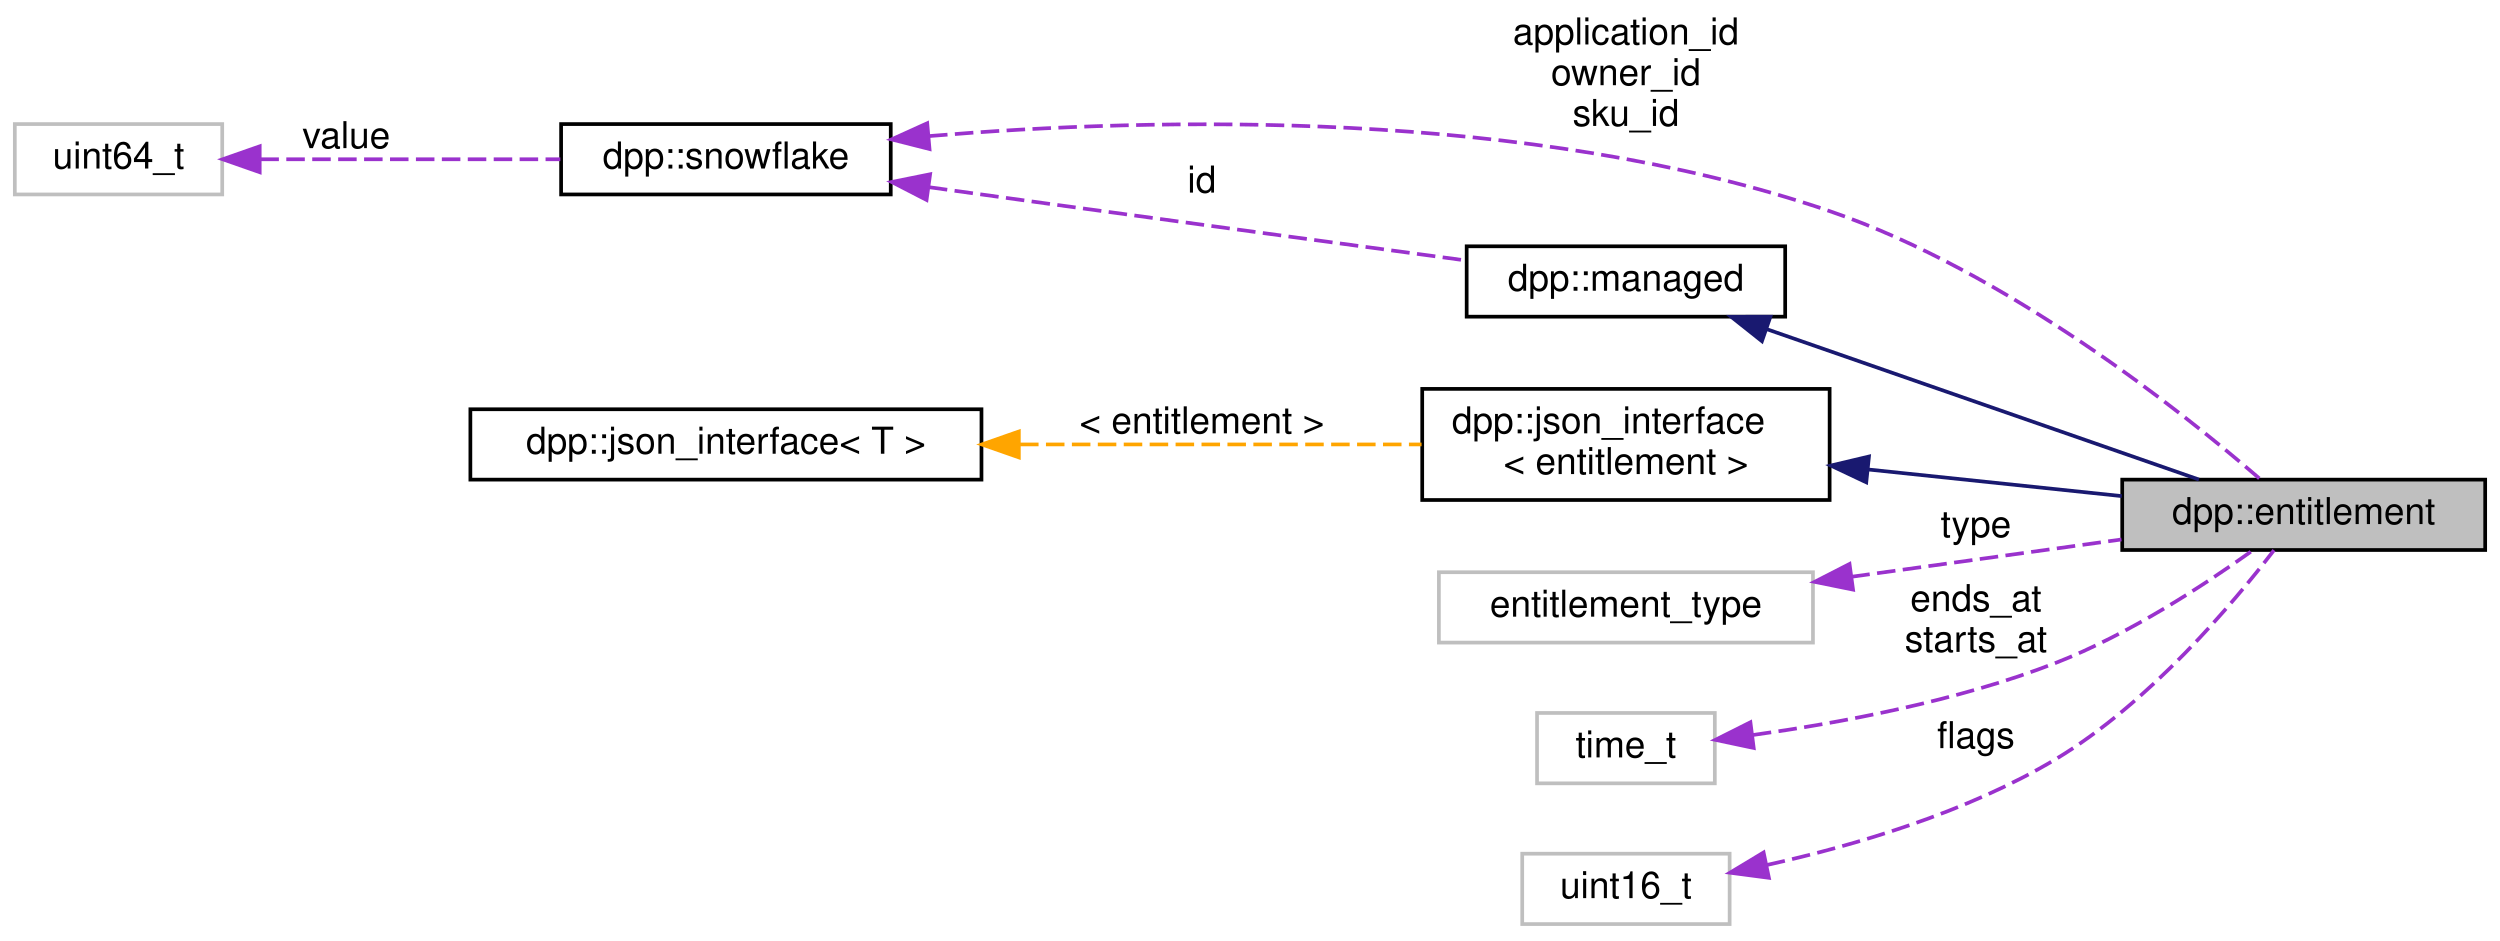
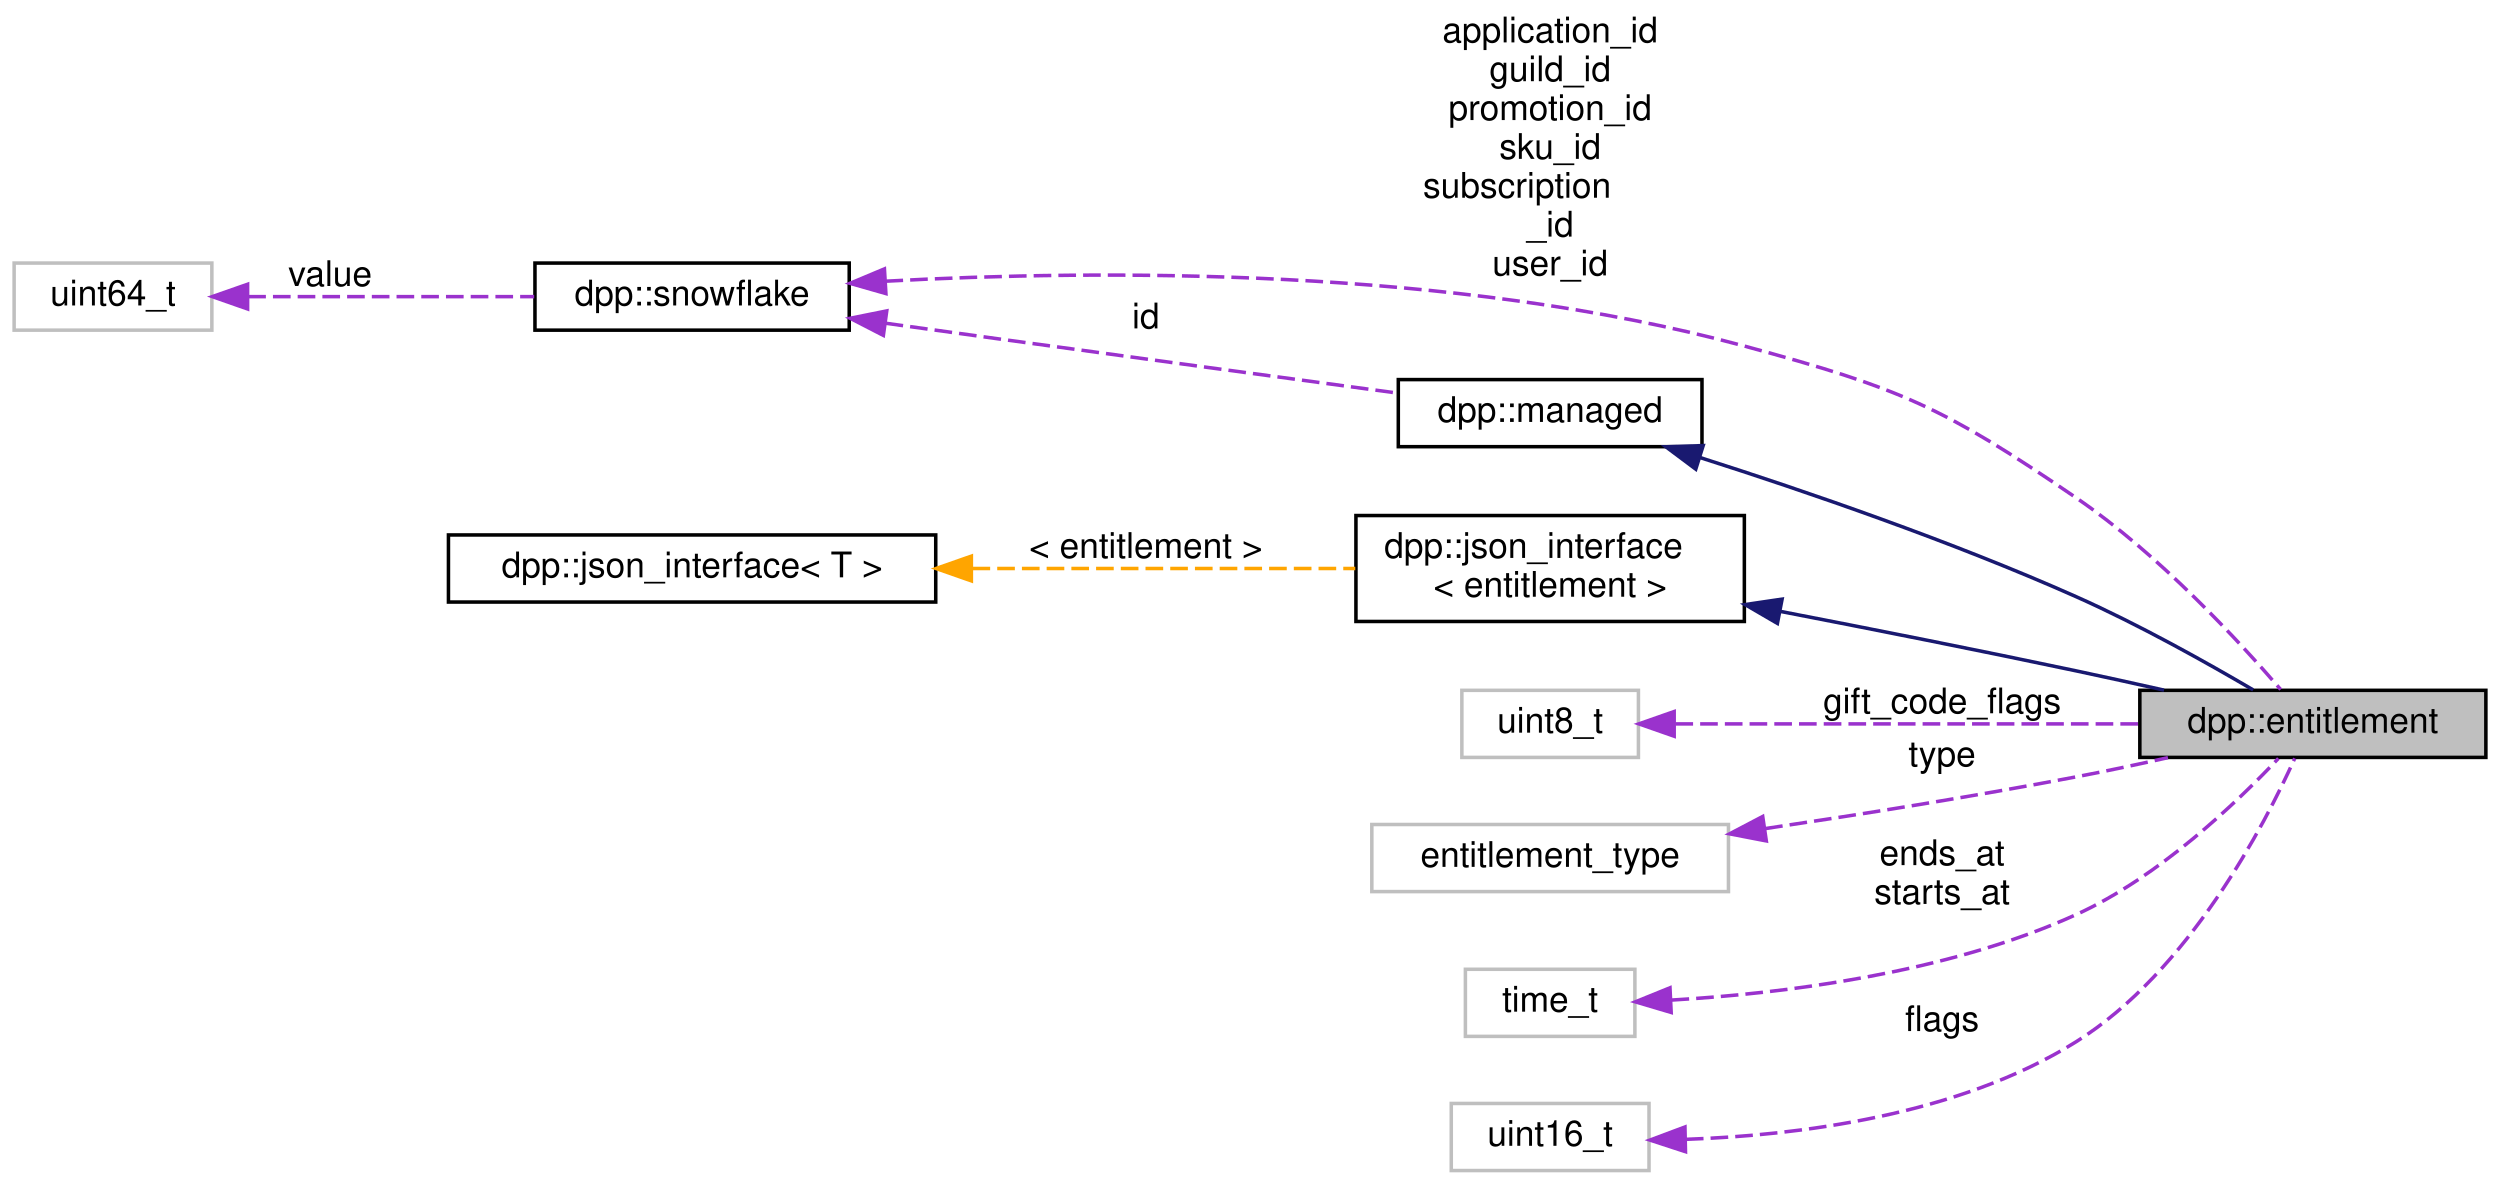
- <svg xmlns="http://www.w3.org/2000/svg" xmlns:xlink="http://www.w3.org/1999/xlink" width="675pt" height="254pt" viewBox="0.00 0.00 675.00 254.00">
-   <g id="graph0" class="graph" transform="scale(1 1) rotate(0) translate(4 250)">
+ <svg xmlns="http://www.w3.org/2000/svg" xmlns:xlink="http://www.w3.org/1999/xlink" width="708pt" height="336pt" viewBox="0.00 0.00 708.00 336.00">
+   <g id="graph0" class="graph" transform="scale(1 1) rotate(0) translate(4 332)">
    <g id="node1" class="node">
      <g id="a_node1">
        <a xlink:title="A definition of a discord entitlement.">
-           <polygon fill="#bfbfbf" stroke="black" points="569,-101.5 569,-120.5 667,-120.5 667,-101.5 569,-101.5" />
-           <text text-anchor="middle" x="618" y="-108.5" font-family="Helvetica,sans-Serif" font-size="10.00">dpp::entitlement</text>
+           <polygon fill="#bfbfbf" stroke="black" points="602,-117.5 602,-136.5 700,-136.5 700,-117.5 602,-117.5" />
+           <text text-anchor="middle" x="651" y="-124.5" font-family="Helvetica,sans-Serif" font-size="10.00">dpp::entitlement</text>
        </a>
      </g>
    </g>
    <g id="node2" class="node">
      <g id="a_node2">
        <a xlink:href="classdpp_1_1managed.html" target="_top" xlink:title="The managed class is the base class for various types that can be stored in a cache that are identifi...">
-           <polygon fill="none" stroke="black" points="392,-164.5 392,-183.5 478,-183.5 478,-164.5 392,-164.5" />
-           <text text-anchor="middle" x="435" y="-171.5" font-family="Helvetica,sans-Serif" font-size="10.00">dpp::managed</text>
+           <polygon fill="none" stroke="black" points="392,-205.5 392,-224.5 478,-224.5 478,-205.5 392,-205.5" />
+           <text text-anchor="middle" x="435" y="-212.5" font-family="Helvetica,sans-Serif" font-size="10.00">dpp::managed</text>
        </a>
      </g>
    </g>
    <g id="edge1" class="edge">
-       <path fill="none" stroke="midnightblue" d="M472.95,-161.15C495.5,-153.31 524.92,-143.08 551,-134 563.72,-129.57 577.82,-124.66 589.71,-120.52" />
-       <polygon fill="midnightblue" stroke="midnightblue" points="471.72,-157.88 463.42,-164.47 474.01,-164.49 471.72,-157.88" />
+       <path fill="none" stroke="midnightblue" d="M477.49,-202.41C507.55,-192.81 548.9,-178.62 584,-163 601.65,-155.15 620.95,-144.34 634.09,-136.62" />
+       <polygon fill="midnightblue" stroke="midnightblue" points="476.24,-199.13 467.75,-205.48 478.34,-205.81 476.24,-199.13" />
    </g>
    <g id="node3" class="node">
      <g id="a_node3">
        <a xlink:href="classdpp_1_1snowflake.html" target="_top" xlink:title="A container for a 64 bit unsigned value representing many things on discord. This value is known in d...">
-           <polygon fill="none" stroke="black" points="147.5,-197.5 147.5,-216.5 236.5,-216.5 236.5,-197.5 147.5,-197.5" />
-           <text text-anchor="middle" x="192" y="-204.5" font-family="Helvetica,sans-Serif" font-size="10.00">dpp::snowflake</text>
+           <polygon fill="none" stroke="black" points="147.5,-238.5 147.5,-257.5 236.5,-257.5 236.5,-238.5 147.5,-238.5" />
+           <text text-anchor="middle" x="192" y="-245.5" font-family="Helvetica,sans-Serif" font-size="10.00">dpp::snowflake</text>
        </a>
      </g>
    </g>
    <g id="edge6" class="edge">
-       <path fill="none" stroke="#9a32cd" stroke-dasharray="5,2" d="M246.84,-213.26C307.65,-218.35 408.73,-220.76 490,-193 537.69,-176.71 585.28,-138.73 606.1,-120.76" />
-       <polygon fill="#9a32cd" stroke="#9a32cd" points="246.97,-209.76 236.7,-212.36 246.35,-216.73 246.97,-209.76" />
-       <text text-anchor="middle" x="435" y="-238" font-family="Helvetica,sans-Serif" font-size="10.00"> application_id</text>
-       <text text-anchor="middle" x="435" y="-227" font-family="Helvetica,sans-Serif" font-size="10.00">owner_id</text>
-       <text text-anchor="middle" x="435" y="-216" font-family="Helvetica,sans-Serif" font-size="10.00">sku_id</text>
+       <path fill="none" stroke="#9a32cd" stroke-dasharray="5,2" d="M246.76,-252.36C307.09,-255.67 407.35,-256.44 490,-234 534.34,-221.96 546.07,-216.92 584,-191 607.46,-174.97 630.2,-150.29 641.88,-136.74" />
+       <polygon fill="#9a32cd" stroke="#9a32cd" points="246.89,-248.86 236.7,-251.76 246.47,-255.85 246.89,-248.86" />
+       <text text-anchor="middle" x="435" y="-320" font-family="Helvetica,sans-Serif" font-size="10.00"> application_id</text>
+       <text text-anchor="middle" x="435" y="-309" font-family="Helvetica,sans-Serif" font-size="10.00">guild_id</text>
+       <text text-anchor="middle" x="435" y="-298" font-family="Helvetica,sans-Serif" font-size="10.00">promotion_id</text>
+       <text text-anchor="middle" x="435" y="-287" font-family="Helvetica,sans-Serif" font-size="10.00">sku_id</text>
+       <text text-anchor="start" x="399" y="-276" font-family="Helvetica,sans-Serif" font-size="10.00">subscription</text>
+       <text text-anchor="middle" x="435" y="-265" font-family="Helvetica,sans-Serif" font-size="10.00">_id</text>
+       <text text-anchor="middle" x="435" y="-254" font-family="Helvetica,sans-Serif" font-size="10.00">user_id</text>
    </g>
    <g id="edge2" class="edge">
-       <path fill="none" stroke="#9a32cd" stroke-dasharray="5,2" d="M246.8,-199.46C257.47,-197.97 268.59,-196.43 279,-195 317.2,-189.75 360.71,-183.86 391.89,-179.66" />
-       <polygon fill="#9a32cd" stroke="#9a32cd" points="246.17,-196.01 236.75,-200.86 247.13,-202.95 246.17,-196.01" />
-       <text text-anchor="middle" x="320.5" y="-198" font-family="Helvetica,sans-Serif" font-size="10.00"> id</text>
+       <path fill="none" stroke="#9a32cd" stroke-dasharray="5,2" d="M246.8,-240.46C257.47,-238.97 268.59,-237.43 279,-236 317.2,-230.75 360.71,-224.86 391.89,-220.66" />
+       <polygon fill="#9a32cd" stroke="#9a32cd" points="246.17,-237.01 236.75,-241.86 247.13,-243.95 246.17,-237.01" />
+       <text text-anchor="middle" x="320.5" y="-239" font-family="Helvetica,sans-Serif" font-size="10.00"> id</text>
    </g>
    <g id="node4" class="node">
      <g id="a_node4">
        <a xlink:title=" ">
-           <polygon fill="none" stroke="#bfbfbf" points="0,-197.5 0,-216.5 56,-216.5 56,-197.5 0,-197.5" />
-           <text text-anchor="middle" x="28" y="-204.5" font-family="Helvetica,sans-Serif" font-size="10.00">uint64_t</text>
+           <polygon fill="none" stroke="#bfbfbf" points="0,-238.5 0,-257.5 56,-257.5 56,-238.5 0,-238.5" />
+           <text text-anchor="middle" x="28" y="-245.5" font-family="Helvetica,sans-Serif" font-size="10.00">uint64_t</text>
        </a>
      </g>
    </g>
    <g id="edge3" class="edge">
-       <path fill="none" stroke="#9a32cd" stroke-dasharray="5,2" d="M66.3,-207C90.44,-207 121.98,-207 147.29,-207" />
-       <polygon fill="#9a32cd" stroke="#9a32cd" points="66.12,-203.5 56.12,-207 66.12,-210.5 66.12,-203.5" />
-       <text text-anchor="middle" x="89.5" y="-210" font-family="Helvetica,sans-Serif" font-size="10.00"> value</text>
+       <path fill="none" stroke="#9a32cd" stroke-dasharray="5,2" d="M66.3,-248C90.44,-248 121.98,-248 147.29,-248" />
+       <polygon fill="#9a32cd" stroke="#9a32cd" points="66.12,-244.5 56.12,-248 66.12,-251.5 66.12,-244.5" />
+       <text text-anchor="middle" x="89.5" y="-251" font-family="Helvetica,sans-Serif" font-size="10.00"> value</text>
    </g>
    <g id="node5" class="node">
      <g id="a_node5">
        <a xlink:href="structdpp_1_1json__interface.html" target="_top" xlink:title=" ">
-           <polygon fill="none" stroke="black" points="380,-115 380,-145 490,-145 490,-115 380,-115" />
-           <text text-anchor="start" x="388" y="-133" font-family="Helvetica,sans-Serif" font-size="10.00">dpp::json_interface</text>
-           <text text-anchor="middle" x="435" y="-122" font-family="Helvetica,sans-Serif" font-size="10.00">&lt; entitlement &gt;</text>
+           <polygon fill="none" stroke="black" points="380,-156 380,-186 490,-186 490,-156 380,-156" />
+           <text text-anchor="start" x="388" y="-174" font-family="Helvetica,sans-Serif" font-size="10.00">dpp::json_interface</text>
+           <text text-anchor="middle" x="435" y="-163" font-family="Helvetica,sans-Serif" font-size="10.00">&lt; entitlement &gt;</text>
        </a>
      </g>
    </g>
    <g id="edge4" class="edge">
-       <path fill="none" stroke="midnightblue" d="M500.47,-123.23C523.01,-120.87 547.91,-118.25 568.88,-116.05" />
-       <polygon fill="midnightblue" stroke="midnightblue" points="499.89,-119.77 490.31,-124.3 500.62,-126.74 499.89,-119.77" />
+       <path fill="none" stroke="midnightblue" d="M500.32,-158.83C526.34,-153.8 556.64,-147.79 584,-142 592.05,-140.3 600.63,-138.4 608.85,-136.55" />
+       <polygon fill="midnightblue" stroke="midnightblue" points="499.36,-155.45 490.21,-160.78 500.69,-162.33 499.36,-155.45" />
    </g>
    <g id="node6" class="node">
      <g id="a_node6">
        <a xlink:href="structdpp_1_1json__interface.html" target="_top" xlink:title="Represents an interface for an object that can optionally implement functions for converting to and f...">
-           <polygon fill="none" stroke="black" points="123,-120.5 123,-139.5 261,-139.5 261,-120.5 123,-120.5" />
-           <text text-anchor="middle" x="192" y="-127.5" font-family="Helvetica,sans-Serif" font-size="10.00">dpp::json_interface&lt; T &gt;</text>
+           <polygon fill="none" stroke="black" points="123,-161.5 123,-180.5 261,-180.5 261,-161.5 123,-161.5" />
+           <text text-anchor="middle" x="192" y="-168.5" font-family="Helvetica,sans-Serif" font-size="10.00">dpp::json_interface&lt; T &gt;</text>
        </a>
      </g>
    </g>
    <g id="edge5" class="edge">
-       <path fill="none" stroke="orange" stroke-dasharray="5,2" d="M271.41,-130C306.86,-130 347.86,-130 379.82,-130" />
-       <polygon fill="orange" stroke="orange" points="271.09,-126.5 261.09,-130 271.09,-133.5 271.09,-126.5" />
-       <text text-anchor="middle" x="320.5" y="-133" font-family="Helvetica,sans-Serif" font-size="10.00"> &lt; entitlement &gt;</text>
+       <path fill="none" stroke="orange" stroke-dasharray="5,2" d="M271.41,-171C306.86,-171 347.86,-171 379.82,-171" />
+       <polygon fill="orange" stroke="orange" points="271.09,-167.5 261.09,-171 271.09,-174.5 271.09,-167.5" />
+       <text text-anchor="middle" x="320.5" y="-174" font-family="Helvetica,sans-Serif" font-size="10.00"> &lt; entitlement &gt;</text>
    </g>
    <g id="node7" class="node">
      <g id="a_node7">
        <a xlink:title=" ">
-           <polygon fill="none" stroke="#bfbfbf" points="384.5,-76.5 384.5,-95.5 485.5,-95.5 485.5,-76.5 384.5,-76.5" />
-           <text text-anchor="middle" x="435" y="-83.5" font-family="Helvetica,sans-Serif" font-size="10.00">entitlement_type</text>
+           <polygon fill="none" stroke="#bfbfbf" points="410,-117.5 410,-136.5 460,-136.5 460,-117.5 410,-117.5" />
+           <text text-anchor="middle" x="435" y="-124.5" font-family="Helvetica,sans-Serif" font-size="10.00">uint8_t</text>
        </a>
      </g>
    </g>
    <g id="edge7" class="edge">
-       <path fill="none" stroke="#9a32cd" stroke-dasharray="5,2" d="M495.87,-94.27C519.55,-97.54 546.39,-101.25 568.79,-104.34" />
-       <polygon fill="#9a32cd" stroke="#9a32cd" points="496.32,-90.8 485.94,-92.9 495.37,-97.73 496.32,-90.8" />
-       <text text-anchor="middle" x="529.5" y="-105" font-family="Helvetica,sans-Serif" font-size="10.00"> type</text>
+       <path fill="none" stroke="#9a32cd" stroke-dasharray="5,2" d="M470.48,-127C506.05,-127 561.82,-127 601.75,-127" />
+       <polygon fill="#9a32cd" stroke="#9a32cd" points="470.13,-123.5 460.13,-127 470.13,-130.5 470.13,-123.5" />
+       <text text-anchor="middle" x="546" y="-130" font-family="Helvetica,sans-Serif" font-size="10.00"> gift_code_flags</text>
    </g>
    <g id="node8" class="node">
      <g id="a_node8">
+         <a xlink:title=" ">
+           <polygon fill="none" stroke="#bfbfbf" points="384.5,-79.5 384.5,-98.5 485.5,-98.5 485.5,-79.5 384.5,-79.5" />
+           <text text-anchor="middle" x="435" y="-86.5" font-family="Helvetica,sans-Serif" font-size="10.00">entitlement_type</text>
+         </a>
+       </g>
+     </g>
+     <g id="edge8" class="edge">
+       <path fill="none" stroke="#9a32cd" stroke-dasharray="5,2" d="M495.89,-97.34C522.89,-101.35 555.12,-106.48 584,-112 592.43,-113.61 601.41,-115.52 609.96,-117.43" />
+       <polygon fill="#9a32cd" stroke="#9a32cd" points="496.22,-93.85 485.82,-95.86 495.2,-100.78 496.22,-93.85" />
+       <text text-anchor="middle" x="546" y="-115" font-family="Helvetica,sans-Serif" font-size="10.00"> type</text>
+     </g>
+     <g id="node9" class="node">
+       <g id="a_node9">
        <a xlink:title=" ">
          <polygon fill="none" stroke="#bfbfbf" points="411,-38.5 411,-57.5 459,-57.5 459,-38.5 411,-38.5" />
          <text text-anchor="middle" x="435" y="-45.5" font-family="Helvetica,sans-Serif" font-size="10.00">time_t</text>
        </a>
      </g>
    </g>
-     <g id="edge8" class="edge">
-       <path fill="none" stroke="#9a32cd" stroke-dasharray="5,2" d="M469.27,-51.55C492.71,-54.79 524.51,-60.69 551,-71 570.73,-78.68 591.25,-92.11 604.06,-101.28" />
-       <polygon fill="#9a32cd" stroke="#9a32cd" points="469.5,-48.05 459.14,-50.24 468.61,-54.99 469.5,-48.05" />
-       <text text-anchor="middle" x="529.5" y="-85" font-family="Helvetica,sans-Serif" font-size="10.00"> ends_at</text>
-       <text text-anchor="middle" x="529.5" y="-74" font-family="Helvetica,sans-Serif" font-size="10.00">starts_at</text>
+     <g id="edge9" class="edge">
+       <path fill="none" stroke="#9a32cd" stroke-dasharray="5,2" d="M469.37,-48.78C500.34,-50.6 547.07,-56.22 584,-73 607.45,-83.66 629.51,-104.77 641.24,-117.21" />
+       <polygon fill="#9a32cd" stroke="#9a32cd" points="469.28,-45.27 459.12,-48.28 468.94,-52.26 469.28,-45.27" />
+       <text text-anchor="middle" x="546" y="-87" font-family="Helvetica,sans-Serif" font-size="10.00"> ends_at</text>
+       <text text-anchor="middle" x="546" y="-76" font-family="Helvetica,sans-Serif" font-size="10.00">starts_at</text>
    </g>
-     <g id="node9" class="node">
-       <g id="a_node9">
+     <g id="node10" class="node">
+       <g id="a_node10">
        <a xlink:title=" ">
          <polygon fill="none" stroke="#bfbfbf" points="407,-0.5 407,-19.5 463,-19.5 463,-0.5 407,-0.5" />
          <text text-anchor="middle" x="435" y="-7.5" font-family="Helvetica,sans-Serif" font-size="10.00">uint16_t</text>
        </a>
      </g>
    </g>
-     <g id="edge9" class="edge">
-       <path fill="none" stroke="#9a32cd" stroke-dasharray="5,2" d="M473.04,-16.45C496.57,-21.68 526.99,-30.6 551,-45 576.29,-60.17 598.98,-87.13 609.98,-101.45" />
-       <polygon fill="#9a32cd" stroke="#9a32cd" points="473.6,-12.99 463.1,-14.37 472.17,-19.84 473.6,-12.99" />
-       <text text-anchor="middle" x="529.5" y="-48" font-family="Helvetica,sans-Serif" font-size="10.00"> flags</text>
+     <g id="edge10" class="edge">
+       <path fill="none" stroke="#9a32cd" stroke-dasharray="5,2" d="M473.44,-9.34C505.12,-10.45 550.58,-16.08 584,-37 615.86,-56.94 637.34,-98.35 645.87,-117.23" />
+       <polygon fill="#9a32cd" stroke="#9a32cd" points="473.33,-5.84 463.26,-9.13 473.18,-12.84 473.33,-5.84" />
+       <text text-anchor="middle" x="546" y="-40" font-family="Helvetica,sans-Serif" font-size="10.00"> flags</text>
    </g>
  </g>
</svg>
